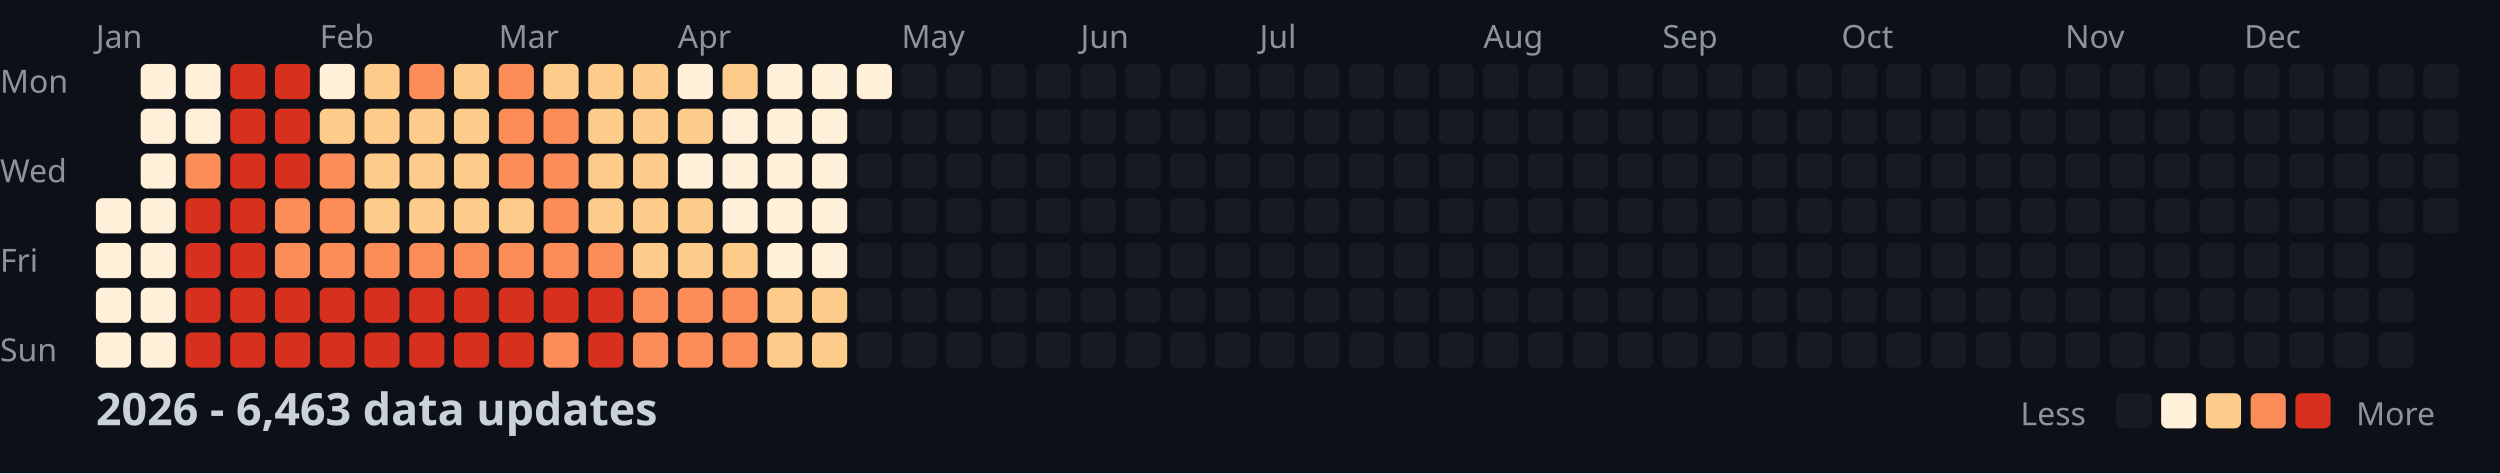
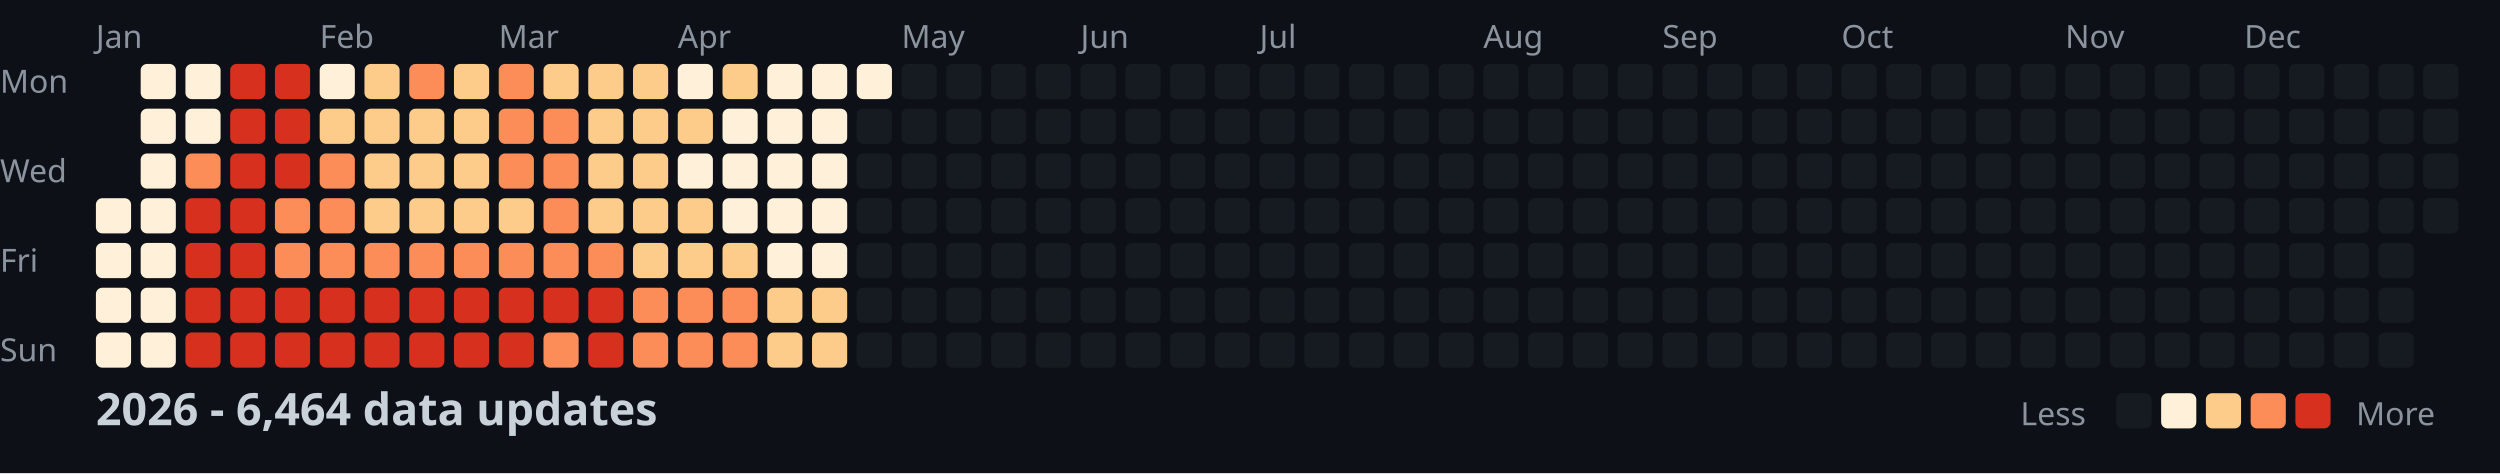
<svg xmlns="http://www.w3.org/2000/svg" width="782" height="148">
  <style>
    .month { font: 10px sans-serif; fill: #8b949e; }
    .day { font: 10px sans-serif; fill: #8b949e; }
    .title { font: bold 14px sans-serif; fill: #c9d1d9; }
    .legend { font: 10px sans-serif; fill: #8b949e; }
  </style>
  <rect width="100%" height="100%" fill="#0d1117" />
  <text x="0" y="29" class="day">Mon</text>
  <text x="0" y="57" class="day">Wed</text>
  <text x="0" y="85" class="day">Fri</text>
  <text x="0" y="113" class="day">Sun</text>
  <text x="30" y="15" class="month">Jan</text>
  <text x="100" y="15" class="month">Feb</text>
  <text x="156" y="15" class="month">Mar</text>
  <text x="212" y="15" class="month">Apr</text>
  <text x="282" y="15" class="month">May</text>
  <text x="338" y="15" class="month">Jun</text>
  <text x="394" y="15" class="month">Jul</text>
  <text x="464" y="15" class="month">Aug</text>
  <text x="520" y="15" class="month">Sep</text>
  <text x="576" y="15" class="month">Oct</text>
  <text x="646" y="15" class="month">Nov</text>
  <text x="702" y="15" class="month">Dec</text>
  <rect x="30" y="62" width="11" height="11" fill="#fef0d9" rx="2" />
  <rect x="30" y="76" width="11" height="11" fill="#fef0d9" rx="2" />
  <rect x="30" y="90" width="11" height="11" fill="#fef0d9" rx="2" />
  <rect x="30" y="104" width="11" height="11" fill="#fef0d9" rx="2" />
  <rect x="44" y="20" width="11" height="11" fill="#fef0d9" rx="2" />
  <rect x="44" y="34" width="11" height="11" fill="#fef0d9" rx="2" />
  <rect x="44" y="48" width="11" height="11" fill="#fef0d9" rx="2" />
  <rect x="44" y="62" width="11" height="11" fill="#fef0d9" rx="2" />
  <rect x="44" y="76" width="11" height="11" fill="#fef0d9" rx="2" />
  <rect x="44" y="90" width="11" height="11" fill="#fef0d9" rx="2" />
  <rect x="44" y="104" width="11" height="11" fill="#fef0d9" rx="2" />
  <rect x="58" y="20" width="11" height="11" fill="#fef0d9" rx="2" />
  <rect x="58" y="34" width="11" height="11" fill="#fef0d9" rx="2" />
  <rect x="58" y="48" width="11" height="11" fill="#fc8d59" rx="2" />
  <rect x="58" y="62" width="11" height="11" fill="#d7301f" rx="2" />
  <rect x="58" y="76" width="11" height="11" fill="#d7301f" rx="2" />
  <rect x="58" y="90" width="11" height="11" fill="#d7301f" rx="2" />
  <rect x="58" y="104" width="11" height="11" fill="#d7301f" rx="2" />
  <rect x="72" y="20" width="11" height="11" fill="#d7301f" rx="2" />
  <rect x="72" y="34" width="11" height="11" fill="#d7301f" rx="2" />
  <rect x="72" y="48" width="11" height="11" fill="#d7301f" rx="2" />
  <rect x="72" y="62" width="11" height="11" fill="#d7301f" rx="2" />
  <rect x="72" y="76" width="11" height="11" fill="#d7301f" rx="2" />
  <rect x="72" y="90" width="11" height="11" fill="#d7301f" rx="2" />
  <rect x="72" y="104" width="11" height="11" fill="#d7301f" rx="2" />
  <rect x="86" y="20" width="11" height="11" fill="#d7301f" rx="2" />
  <rect x="86" y="34" width="11" height="11" fill="#d7301f" rx="2" />
  <rect x="86" y="48" width="11" height="11" fill="#d7301f" rx="2" />
  <rect x="86" y="62" width="11" height="11" fill="#fc8d59" rx="2" />
  <rect x="86" y="76" width="11" height="11" fill="#fc8d59" rx="2" />
  <rect x="86" y="90" width="11" height="11" fill="#d7301f" rx="2" />
  <rect x="86" y="104" width="11" height="11" fill="#d7301f" rx="2" />
  <rect x="100" y="20" width="11" height="11" fill="#fef0d9" rx="2" />
  <rect x="100" y="34" width="11" height="11" fill="#fdcc8a" rx="2" />
  <rect x="100" y="48" width="11" height="11" fill="#fc8d59" rx="2" />
  <rect x="100" y="62" width="11" height="11" fill="#fc8d59" rx="2" />
  <rect x="100" y="76" width="11" height="11" fill="#fc8d59" rx="2" />
  <rect x="100" y="90" width="11" height="11" fill="#d7301f" rx="2" />
  <rect x="100" y="104" width="11" height="11" fill="#d7301f" rx="2" />
  <rect x="114" y="20" width="11" height="11" fill="#fdcc8a" rx="2" />
  <rect x="114" y="34" width="11" height="11" fill="#fdcc8a" rx="2" />
  <rect x="114" y="48" width="11" height="11" fill="#fdcc8a" rx="2" />
  <rect x="114" y="62" width="11" height="11" fill="#fdcc8a" rx="2" />
  <rect x="114" y="76" width="11" height="11" fill="#fc8d59" rx="2" />
  <rect x="114" y="90" width="11" height="11" fill="#d7301f" rx="2" />
  <rect x="114" y="104" width="11" height="11" fill="#d7301f" rx="2" />
  <rect x="128" y="20" width="11" height="11" fill="#fc8d59" rx="2" />
  <rect x="128" y="34" width="11" height="11" fill="#fdcc8a" rx="2" />
  <rect x="128" y="48" width="11" height="11" fill="#fdcc8a" rx="2" />
  <rect x="128" y="62" width="11" height="11" fill="#fdcc8a" rx="2" />
  <rect x="128" y="76" width="11" height="11" fill="#fc8d59" rx="2" />
  <rect x="128" y="90" width="11" height="11" fill="#d7301f" rx="2" />
  <rect x="128" y="104" width="11" height="11" fill="#d7301f" rx="2" />
  <rect x="142" y="20" width="11" height="11" fill="#fdcc8a" rx="2" />
  <rect x="142" y="34" width="11" height="11" fill="#fdcc8a" rx="2" />
  <rect x="142" y="48" width="11" height="11" fill="#fdcc8a" rx="2" />
  <rect x="142" y="62" width="11" height="11" fill="#fdcc8a" rx="2" />
  <rect x="142" y="76" width="11" height="11" fill="#fc8d59" rx="2" />
  <rect x="142" y="90" width="11" height="11" fill="#d7301f" rx="2" />
  <rect x="142" y="104" width="11" height="11" fill="#d7301f" rx="2" />
  <rect x="156" y="20" width="11" height="11" fill="#fc8d59" rx="2" />
  <rect x="156" y="34" width="11" height="11" fill="#fc8d59" rx="2" />
  <rect x="156" y="48" width="11" height="11" fill="#fc8d59" rx="2" />
  <rect x="156" y="62" width="11" height="11" fill="#fdcc8a" rx="2" />
  <rect x="156" y="76" width="11" height="11" fill="#fc8d59" rx="2" />
  <rect x="156" y="90" width="11" height="11" fill="#d7301f" rx="2" />
  <rect x="156" y="104" width="11" height="11" fill="#d7301f" rx="2" />
  <rect x="170" y="20" width="11" height="11" fill="#fdcc8a" rx="2" />
  <rect x="170" y="34" width="11" height="11" fill="#fc8d59" rx="2" />
  <rect x="170" y="48" width="11" height="11" fill="#fc8d59" rx="2" />
  <rect x="170" y="62" width="11" height="11" fill="#fc8d59" rx="2" />
  <rect x="170" y="76" width="11" height="11" fill="#fc8d59" rx="2" />
  <rect x="170" y="90" width="11" height="11" fill="#d7301f" rx="2" />
  <rect x="170" y="104" width="11" height="11" fill="#fc8d59" rx="2" />
  <rect x="184" y="20" width="11" height="11" fill="#fdcc8a" rx="2" />
  <rect x="184" y="34" width="11" height="11" fill="#fdcc8a" rx="2" />
  <rect x="184" y="48" width="11" height="11" fill="#fdcc8a" rx="2" />
  <rect x="184" y="62" width="11" height="11" fill="#fdcc8a" rx="2" />
  <rect x="184" y="76" width="11" height="11" fill="#fc8d59" rx="2" />
  <rect x="184" y="90" width="11" height="11" fill="#d7301f" rx="2" />
  <rect x="184" y="104" width="11" height="11" fill="#d7301f" rx="2" />
  <rect x="198" y="20" width="11" height="11" fill="#fdcc8a" rx="2" />
  <rect x="198" y="34" width="11" height="11" fill="#fdcc8a" rx="2" />
  <rect x="198" y="48" width="11" height="11" fill="#fdcc8a" rx="2" />
  <rect x="198" y="62" width="11" height="11" fill="#fdcc8a" rx="2" />
  <rect x="198" y="76" width="11" height="11" fill="#fdcc8a" rx="2" />
  <rect x="198" y="90" width="11" height="11" fill="#fc8d59" rx="2" />
  <rect x="198" y="104" width="11" height="11" fill="#fc8d59" rx="2" />
  <rect x="212" y="20" width="11" height="11" fill="#fef0d9" rx="2" />
  <rect x="212" y="34" width="11" height="11" fill="#fdcc8a" rx="2" />
  <rect x="212" y="48" width="11" height="11" fill="#fef0d9" rx="2" />
  <rect x="212" y="62" width="11" height="11" fill="#fdcc8a" rx="2" />
  <rect x="212" y="76" width="11" height="11" fill="#fdcc8a" rx="2" />
  <rect x="212" y="90" width="11" height="11" fill="#fc8d59" rx="2" />
  <rect x="212" y="104" width="11" height="11" fill="#fc8d59" rx="2" />
  <rect x="226" y="20" width="11" height="11" fill="#fdcc8a" rx="2" />
  <rect x="226" y="34" width="11" height="11" fill="#fef0d9" rx="2" />
  <rect x="226" y="48" width="11" height="11" fill="#fef0d9" rx="2" />
  <rect x="226" y="62" width="11" height="11" fill="#fef0d9" rx="2" />
  <rect x="226" y="76" width="11" height="11" fill="#fdcc8a" rx="2" />
  <rect x="226" y="90" width="11" height="11" fill="#fc8d59" rx="2" />
  <rect x="226" y="104" width="11" height="11" fill="#fc8d59" rx="2" />
  <rect x="240" y="20" width="11" height="11" fill="#fef0d9" rx="2" />
  <rect x="240" y="34" width="11" height="11" fill="#fef0d9" rx="2" />
  <rect x="240" y="48" width="11" height="11" fill="#fef0d9" rx="2" />
  <rect x="240" y="62" width="11" height="11" fill="#fef0d9" rx="2" />
  <rect x="240" y="76" width="11" height="11" fill="#fef0d9" rx="2" />
  <rect x="240" y="90" width="11" height="11" fill="#fdcc8a" rx="2" />
  <rect x="240" y="104" width="11" height="11" fill="#fdcc8a" rx="2" />
  <rect x="254" y="20" width="11" height="11" fill="#fef0d9" rx="2" />
  <rect x="254" y="34" width="11" height="11" fill="#fef0d9" rx="2" />
  <rect x="254" y="48" width="11" height="11" fill="#fef0d9" rx="2" />
  <rect x="254" y="62" width="11" height="11" fill="#fef0d9" rx="2" />
  <rect x="254" y="76" width="11" height="11" fill="#fef0d9" rx="2" />
  <rect x="254" y="90" width="11" height="11" fill="#fdcc8a" rx="2" />
  <rect x="254" y="104" width="11" height="11" fill="#fdcc8a" rx="2" />
  <rect x="268" y="20" width="11" height="11" fill="#fef0d9" rx="2" />
  <rect x="268" y="34" width="11" height="11" fill="#161b22" rx="2" />
  <rect x="268" y="48" width="11" height="11" fill="#161b22" rx="2" />
  <rect x="268" y="62" width="11" height="11" fill="#161b22" rx="2" />
  <rect x="268" y="76" width="11" height="11" fill="#161b22" rx="2" />
  <rect x="268" y="90" width="11" height="11" fill="#161b22" rx="2" />
  <rect x="268" y="104" width="11" height="11" fill="#161b22" rx="2" />
  <rect x="282" y="20" width="11" height="11" fill="#161b22" rx="2" />
  <rect x="282" y="34" width="11" height="11" fill="#161b22" rx="2" />
  <rect x="282" y="48" width="11" height="11" fill="#161b22" rx="2" />
  <rect x="282" y="62" width="11" height="11" fill="#161b22" rx="2" />
  <rect x="282" y="76" width="11" height="11" fill="#161b22" rx="2" />
  <rect x="282" y="90" width="11" height="11" fill="#161b22" rx="2" />
  <rect x="282" y="104" width="11" height="11" fill="#161b22" rx="2" />
  <rect x="296" y="20" width="11" height="11" fill="#161b22" rx="2" />
  <rect x="296" y="34" width="11" height="11" fill="#161b22" rx="2" />
  <rect x="296" y="48" width="11" height="11" fill="#161b22" rx="2" />
  <rect x="296" y="62" width="11" height="11" fill="#161b22" rx="2" />
  <rect x="296" y="76" width="11" height="11" fill="#161b22" rx="2" />
  <rect x="296" y="90" width="11" height="11" fill="#161b22" rx="2" />
  <rect x="296" y="104" width="11" height="11" fill="#161b22" rx="2" />
  <rect x="310" y="20" width="11" height="11" fill="#161b22" rx="2" />
  <rect x="310" y="34" width="11" height="11" fill="#161b22" rx="2" />
  <rect x="310" y="48" width="11" height="11" fill="#161b22" rx="2" />
  <rect x="310" y="62" width="11" height="11" fill="#161b22" rx="2" />
  <rect x="310" y="76" width="11" height="11" fill="#161b22" rx="2" />
  <rect x="310" y="90" width="11" height="11" fill="#161b22" rx="2" />
  <rect x="310" y="104" width="11" height="11" fill="#161b22" rx="2" />
  <rect x="324" y="20" width="11" height="11" fill="#161b22" rx="2" />
  <rect x="324" y="34" width="11" height="11" fill="#161b22" rx="2" />
  <rect x="324" y="48" width="11" height="11" fill="#161b22" rx="2" />
  <rect x="324" y="62" width="11" height="11" fill="#161b22" rx="2" />
  <rect x="324" y="76" width="11" height="11" fill="#161b22" rx="2" />
  <rect x="324" y="90" width="11" height="11" fill="#161b22" rx="2" />
  <rect x="324" y="104" width="11" height="11" fill="#161b22" rx="2" />
  <rect x="338" y="20" width="11" height="11" fill="#161b22" rx="2" />
  <rect x="338" y="34" width="11" height="11" fill="#161b22" rx="2" />
  <rect x="338" y="48" width="11" height="11" fill="#161b22" rx="2" />
  <rect x="338" y="62" width="11" height="11" fill="#161b22" rx="2" />
  <rect x="338" y="76" width="11" height="11" fill="#161b22" rx="2" />
  <rect x="338" y="90" width="11" height="11" fill="#161b22" rx="2" />
  <rect x="338" y="104" width="11" height="11" fill="#161b22" rx="2" />
  <rect x="352" y="20" width="11" height="11" fill="#161b22" rx="2" />
  <rect x="352" y="34" width="11" height="11" fill="#161b22" rx="2" />
  <rect x="352" y="48" width="11" height="11" fill="#161b22" rx="2" />
  <rect x="352" y="62" width="11" height="11" fill="#161b22" rx="2" />
  <rect x="352" y="76" width="11" height="11" fill="#161b22" rx="2" />
  <rect x="352" y="90" width="11" height="11" fill="#161b22" rx="2" />
  <rect x="352" y="104" width="11" height="11" fill="#161b22" rx="2" />
  <rect x="366" y="20" width="11" height="11" fill="#161b22" rx="2" />
  <rect x="366" y="34" width="11" height="11" fill="#161b22" rx="2" />
  <rect x="366" y="48" width="11" height="11" fill="#161b22" rx="2" />
  <rect x="366" y="62" width="11" height="11" fill="#161b22" rx="2" />
  <rect x="366" y="76" width="11" height="11" fill="#161b22" rx="2" />
  <rect x="366" y="90" width="11" height="11" fill="#161b22" rx="2" />
  <rect x="366" y="104" width="11" height="11" fill="#161b22" rx="2" />
  <rect x="380" y="20" width="11" height="11" fill="#161b22" rx="2" />
  <rect x="380" y="34" width="11" height="11" fill="#161b22" rx="2" />
  <rect x="380" y="48" width="11" height="11" fill="#161b22" rx="2" />
  <rect x="380" y="62" width="11" height="11" fill="#161b22" rx="2" />
  <rect x="380" y="76" width="11" height="11" fill="#161b22" rx="2" />
  <rect x="380" y="90" width="11" height="11" fill="#161b22" rx="2" />
  <rect x="380" y="104" width="11" height="11" fill="#161b22" rx="2" />
  <rect x="394" y="20" width="11" height="11" fill="#161b22" rx="2" />
  <rect x="394" y="34" width="11" height="11" fill="#161b22" rx="2" />
  <rect x="394" y="48" width="11" height="11" fill="#161b22" rx="2" />
  <rect x="394" y="62" width="11" height="11" fill="#161b22" rx="2" />
  <rect x="394" y="76" width="11" height="11" fill="#161b22" rx="2" />
  <rect x="394" y="90" width="11" height="11" fill="#161b22" rx="2" />
  <rect x="394" y="104" width="11" height="11" fill="#161b22" rx="2" />
  <rect x="408" y="20" width="11" height="11" fill="#161b22" rx="2" />
  <rect x="408" y="34" width="11" height="11" fill="#161b22" rx="2" />
  <rect x="408" y="48" width="11" height="11" fill="#161b22" rx="2" />
  <rect x="408" y="62" width="11" height="11" fill="#161b22" rx="2" />
  <rect x="408" y="76" width="11" height="11" fill="#161b22" rx="2" />
  <rect x="408" y="90" width="11" height="11" fill="#161b22" rx="2" />
  <rect x="408" y="104" width="11" height="11" fill="#161b22" rx="2" />
  <rect x="422" y="20" width="11" height="11" fill="#161b22" rx="2" />
  <rect x="422" y="34" width="11" height="11" fill="#161b22" rx="2" />
  <rect x="422" y="48" width="11" height="11" fill="#161b22" rx="2" />
  <rect x="422" y="62" width="11" height="11" fill="#161b22" rx="2" />
  <rect x="422" y="76" width="11" height="11" fill="#161b22" rx="2" />
  <rect x="422" y="90" width="11" height="11" fill="#161b22" rx="2" />
  <rect x="422" y="104" width="11" height="11" fill="#161b22" rx="2" />
  <rect x="436" y="20" width="11" height="11" fill="#161b22" rx="2" />
  <rect x="436" y="34" width="11" height="11" fill="#161b22" rx="2" />
  <rect x="436" y="48" width="11" height="11" fill="#161b22" rx="2" />
  <rect x="436" y="62" width="11" height="11" fill="#161b22" rx="2" />
  <rect x="436" y="76" width="11" height="11" fill="#161b22" rx="2" />
  <rect x="436" y="90" width="11" height="11" fill="#161b22" rx="2" />
  <rect x="436" y="104" width="11" height="11" fill="#161b22" rx="2" />
  <rect x="450" y="20" width="11" height="11" fill="#161b22" rx="2" />
  <rect x="450" y="34" width="11" height="11" fill="#161b22" rx="2" />
  <rect x="450" y="48" width="11" height="11" fill="#161b22" rx="2" />
  <rect x="450" y="62" width="11" height="11" fill="#161b22" rx="2" />
  <rect x="450" y="76" width="11" height="11" fill="#161b22" rx="2" />
  <rect x="450" y="90" width="11" height="11" fill="#161b22" rx="2" />
  <rect x="450" y="104" width="11" height="11" fill="#161b22" rx="2" />
  <rect x="464" y="20" width="11" height="11" fill="#161b22" rx="2" />
  <rect x="464" y="34" width="11" height="11" fill="#161b22" rx="2" />
  <rect x="464" y="48" width="11" height="11" fill="#161b22" rx="2" />
  <rect x="464" y="62" width="11" height="11" fill="#161b22" rx="2" />
  <rect x="464" y="76" width="11" height="11" fill="#161b22" rx="2" />
  <rect x="464" y="90" width="11" height="11" fill="#161b22" rx="2" />
  <rect x="464" y="104" width="11" height="11" fill="#161b22" rx="2" />
  <rect x="478" y="20" width="11" height="11" fill="#161b22" rx="2" />
  <rect x="478" y="34" width="11" height="11" fill="#161b22" rx="2" />
  <rect x="478" y="48" width="11" height="11" fill="#161b22" rx="2" />
  <rect x="478" y="62" width="11" height="11" fill="#161b22" rx="2" />
  <rect x="478" y="76" width="11" height="11" fill="#161b22" rx="2" />
  <rect x="478" y="90" width="11" height="11" fill="#161b22" rx="2" />
  <rect x="478" y="104" width="11" height="11" fill="#161b22" rx="2" />
  <rect x="492" y="20" width="11" height="11" fill="#161b22" rx="2" />
  <rect x="492" y="34" width="11" height="11" fill="#161b22" rx="2" />
  <rect x="492" y="48" width="11" height="11" fill="#161b22" rx="2" />
  <rect x="492" y="62" width="11" height="11" fill="#161b22" rx="2" />
  <rect x="492" y="76" width="11" height="11" fill="#161b22" rx="2" />
  <rect x="492" y="90" width="11" height="11" fill="#161b22" rx="2" />
  <rect x="492" y="104" width="11" height="11" fill="#161b22" rx="2" />
  <rect x="506" y="20" width="11" height="11" fill="#161b22" rx="2" />
  <rect x="506" y="34" width="11" height="11" fill="#161b22" rx="2" />
  <rect x="506" y="48" width="11" height="11" fill="#161b22" rx="2" />
  <rect x="506" y="62" width="11" height="11" fill="#161b22" rx="2" />
  <rect x="506" y="76" width="11" height="11" fill="#161b22" rx="2" />
  <rect x="506" y="90" width="11" height="11" fill="#161b22" rx="2" />
  <rect x="506" y="104" width="11" height="11" fill="#161b22" rx="2" />
  <rect x="520" y="20" width="11" height="11" fill="#161b22" rx="2" />
  <rect x="520" y="34" width="11" height="11" fill="#161b22" rx="2" />
  <rect x="520" y="48" width="11" height="11" fill="#161b22" rx="2" />
  <rect x="520" y="62" width="11" height="11" fill="#161b22" rx="2" />
  <rect x="520" y="76" width="11" height="11" fill="#161b22" rx="2" />
  <rect x="520" y="90" width="11" height="11" fill="#161b22" rx="2" />
  <rect x="520" y="104" width="11" height="11" fill="#161b22" rx="2" />
  <rect x="534" y="20" width="11" height="11" fill="#161b22" rx="2" />
  <rect x="534" y="34" width="11" height="11" fill="#161b22" rx="2" />
  <rect x="534" y="48" width="11" height="11" fill="#161b22" rx="2" />
  <rect x="534" y="62" width="11" height="11" fill="#161b22" rx="2" />
  <rect x="534" y="76" width="11" height="11" fill="#161b22" rx="2" />
  <rect x="534" y="90" width="11" height="11" fill="#161b22" rx="2" />
  <rect x="534" y="104" width="11" height="11" fill="#161b22" rx="2" />
  <rect x="548" y="20" width="11" height="11" fill="#161b22" rx="2" />
  <rect x="548" y="34" width="11" height="11" fill="#161b22" rx="2" />
  <rect x="548" y="48" width="11" height="11" fill="#161b22" rx="2" />
  <rect x="548" y="62" width="11" height="11" fill="#161b22" rx="2" />
  <rect x="548" y="76" width="11" height="11" fill="#161b22" rx="2" />
  <rect x="548" y="90" width="11" height="11" fill="#161b22" rx="2" />
  <rect x="548" y="104" width="11" height="11" fill="#161b22" rx="2" />
  <rect x="562" y="20" width="11" height="11" fill="#161b22" rx="2" />
  <rect x="562" y="34" width="11" height="11" fill="#161b22" rx="2" />
  <rect x="562" y="48" width="11" height="11" fill="#161b22" rx="2" />
  <rect x="562" y="62" width="11" height="11" fill="#161b22" rx="2" />
  <rect x="562" y="76" width="11" height="11" fill="#161b22" rx="2" />
  <rect x="562" y="90" width="11" height="11" fill="#161b22" rx="2" />
  <rect x="562" y="104" width="11" height="11" fill="#161b22" rx="2" />
  <rect x="576" y="20" width="11" height="11" fill="#161b22" rx="2" />
  <rect x="576" y="34" width="11" height="11" fill="#161b22" rx="2" />
  <rect x="576" y="48" width="11" height="11" fill="#161b22" rx="2" />
  <rect x="576" y="62" width="11" height="11" fill="#161b22" rx="2" />
  <rect x="576" y="76" width="11" height="11" fill="#161b22" rx="2" />
  <rect x="576" y="90" width="11" height="11" fill="#161b22" rx="2" />
  <rect x="576" y="104" width="11" height="11" fill="#161b22" rx="2" />
  <rect x="590" y="20" width="11" height="11" fill="#161b22" rx="2" />
  <rect x="590" y="34" width="11" height="11" fill="#161b22" rx="2" />
  <rect x="590" y="48" width="11" height="11" fill="#161b22" rx="2" />
  <rect x="590" y="62" width="11" height="11" fill="#161b22" rx="2" />
  <rect x="590" y="76" width="11" height="11" fill="#161b22" rx="2" />
  <rect x="590" y="90" width="11" height="11" fill="#161b22" rx="2" />
  <rect x="590" y="104" width="11" height="11" fill="#161b22" rx="2" />
  <rect x="604" y="20" width="11" height="11" fill="#161b22" rx="2" />
  <rect x="604" y="34" width="11" height="11" fill="#161b22" rx="2" />
  <rect x="604" y="48" width="11" height="11" fill="#161b22" rx="2" />
  <rect x="604" y="62" width="11" height="11" fill="#161b22" rx="2" />
  <rect x="604" y="76" width="11" height="11" fill="#161b22" rx="2" />
  <rect x="604" y="90" width="11" height="11" fill="#161b22" rx="2" />
  <rect x="604" y="104" width="11" height="11" fill="#161b22" rx="2" />
  <rect x="618" y="20" width="11" height="11" fill="#161b22" rx="2" />
  <rect x="618" y="34" width="11" height="11" fill="#161b22" rx="2" />
  <rect x="618" y="48" width="11" height="11" fill="#161b22" rx="2" />
  <rect x="618" y="62" width="11" height="11" fill="#161b22" rx="2" />
  <rect x="618" y="76" width="11" height="11" fill="#161b22" rx="2" />
  <rect x="618" y="90" width="11" height="11" fill="#161b22" rx="2" />
  <rect x="618" y="104" width="11" height="11" fill="#161b22" rx="2" />
  <rect x="632" y="20" width="11" height="11" fill="#161b22" rx="2" />
  <rect x="632" y="34" width="11" height="11" fill="#161b22" rx="2" />
  <rect x="632" y="48" width="11" height="11" fill="#161b22" rx="2" />
  <rect x="632" y="62" width="11" height="11" fill="#161b22" rx="2" />
  <rect x="632" y="76" width="11" height="11" fill="#161b22" rx="2" />
  <rect x="632" y="90" width="11" height="11" fill="#161b22" rx="2" />
  <rect x="632" y="104" width="11" height="11" fill="#161b22" rx="2" />
  <rect x="646" y="20" width="11" height="11" fill="#161b22" rx="2" />
  <rect x="646" y="34" width="11" height="11" fill="#161b22" rx="2" />
  <rect x="646" y="48" width="11" height="11" fill="#161b22" rx="2" />
  <rect x="646" y="62" width="11" height="11" fill="#161b22" rx="2" />
  <rect x="646" y="76" width="11" height="11" fill="#161b22" rx="2" />
  <rect x="646" y="90" width="11" height="11" fill="#161b22" rx="2" />
  <rect x="646" y="104" width="11" height="11" fill="#161b22" rx="2" />
  <rect x="660" y="20" width="11" height="11" fill="#161b22" rx="2" />
  <rect x="660" y="34" width="11" height="11" fill="#161b22" rx="2" />
  <rect x="660" y="48" width="11" height="11" fill="#161b22" rx="2" />
  <rect x="660" y="62" width="11" height="11" fill="#161b22" rx="2" />
  <rect x="660" y="76" width="11" height="11" fill="#161b22" rx="2" />
  <rect x="660" y="90" width="11" height="11" fill="#161b22" rx="2" />
  <rect x="660" y="104" width="11" height="11" fill="#161b22" rx="2" />
  <rect x="674" y="20" width="11" height="11" fill="#161b22" rx="2" />
  <rect x="674" y="34" width="11" height="11" fill="#161b22" rx="2" />
  <rect x="674" y="48" width="11" height="11" fill="#161b22" rx="2" />
  <rect x="674" y="62" width="11" height="11" fill="#161b22" rx="2" />
  <rect x="674" y="76" width="11" height="11" fill="#161b22" rx="2" />
  <rect x="674" y="90" width="11" height="11" fill="#161b22" rx="2" />
  <rect x="674" y="104" width="11" height="11" fill="#161b22" rx="2" />
  <rect x="688" y="20" width="11" height="11" fill="#161b22" rx="2" />
  <rect x="688" y="34" width="11" height="11" fill="#161b22" rx="2" />
  <rect x="688" y="48" width="11" height="11" fill="#161b22" rx="2" />
  <rect x="688" y="62" width="11" height="11" fill="#161b22" rx="2" />
  <rect x="688" y="76" width="11" height="11" fill="#161b22" rx="2" />
  <rect x="688" y="90" width="11" height="11" fill="#161b22" rx="2" />
  <rect x="688" y="104" width="11" height="11" fill="#161b22" rx="2" />
  <rect x="702" y="20" width="11" height="11" fill="#161b22" rx="2" />
  <rect x="702" y="34" width="11" height="11" fill="#161b22" rx="2" />
  <rect x="702" y="48" width="11" height="11" fill="#161b22" rx="2" />
  <rect x="702" y="62" width="11" height="11" fill="#161b22" rx="2" />
  <rect x="702" y="76" width="11" height="11" fill="#161b22" rx="2" />
  <rect x="702" y="90" width="11" height="11" fill="#161b22" rx="2" />
  <rect x="702" y="104" width="11" height="11" fill="#161b22" rx="2" />
  <rect x="716" y="20" width="11" height="11" fill="#161b22" rx="2" />
  <rect x="716" y="34" width="11" height="11" fill="#161b22" rx="2" />
  <rect x="716" y="48" width="11" height="11" fill="#161b22" rx="2" />
  <rect x="716" y="62" width="11" height="11" fill="#161b22" rx="2" />
  <rect x="716" y="76" width="11" height="11" fill="#161b22" rx="2" />
  <rect x="716" y="90" width="11" height="11" fill="#161b22" rx="2" />
  <rect x="716" y="104" width="11" height="11" fill="#161b22" rx="2" />
  <rect x="730" y="20" width="11" height="11" fill="#161b22" rx="2" />
  <rect x="730" y="34" width="11" height="11" fill="#161b22" rx="2" />
  <rect x="730" y="48" width="11" height="11" fill="#161b22" rx="2" />
  <rect x="730" y="62" width="11" height="11" fill="#161b22" rx="2" />
  <rect x="730" y="76" width="11" height="11" fill="#161b22" rx="2" />
  <rect x="730" y="90" width="11" height="11" fill="#161b22" rx="2" />
  <rect x="730" y="104" width="11" height="11" fill="#161b22" rx="2" />
  <rect x="744" y="20" width="11" height="11" fill="#161b22" rx="2" />
  <rect x="744" y="34" width="11" height="11" fill="#161b22" rx="2" />
  <rect x="744" y="48" width="11" height="11" fill="#161b22" rx="2" />
  <rect x="744" y="62" width="11" height="11" fill="#161b22" rx="2" />
  <rect x="744" y="76" width="11" height="11" fill="#161b22" rx="2" />
  <rect x="744" y="90" width="11" height="11" fill="#161b22" rx="2" />
  <rect x="744" y="104" width="11" height="11" fill="#161b22" rx="2" />
  <rect x="758" y="20" width="11" height="11" fill="#161b22" rx="2" />
  <rect x="758" y="34" width="11" height="11" fill="#161b22" rx="2" />
  <rect x="758" y="48" width="11" height="11" fill="#161b22" rx="2" />
  <rect x="758" y="62" width="11" height="11" fill="#161b22" rx="2" />
-   <text x="30" y="133" class="title">2026 - 6,463 data updates</text>
+   <text x="30" y="133" class="title">2026 - 6,464 data updates</text>
  <text x="632" y="133" class="legend">Less</text>
  <rect x="662" y="123" width="11" height="11" fill="#161b22" rx="2" />
  <rect x="676" y="123" width="11" height="11" fill="#fef0d9" rx="2" />
  <rect x="690" y="123" width="11" height="11" fill="#fdcc8a" rx="2" />
  <rect x="704" y="123" width="11" height="11" fill="#fc8d59" rx="2" />
  <rect x="718" y="123" width="11" height="11" fill="#d7301f" rx="2" />
  <text x="737" y="133" class="legend">More</text>
</svg>
